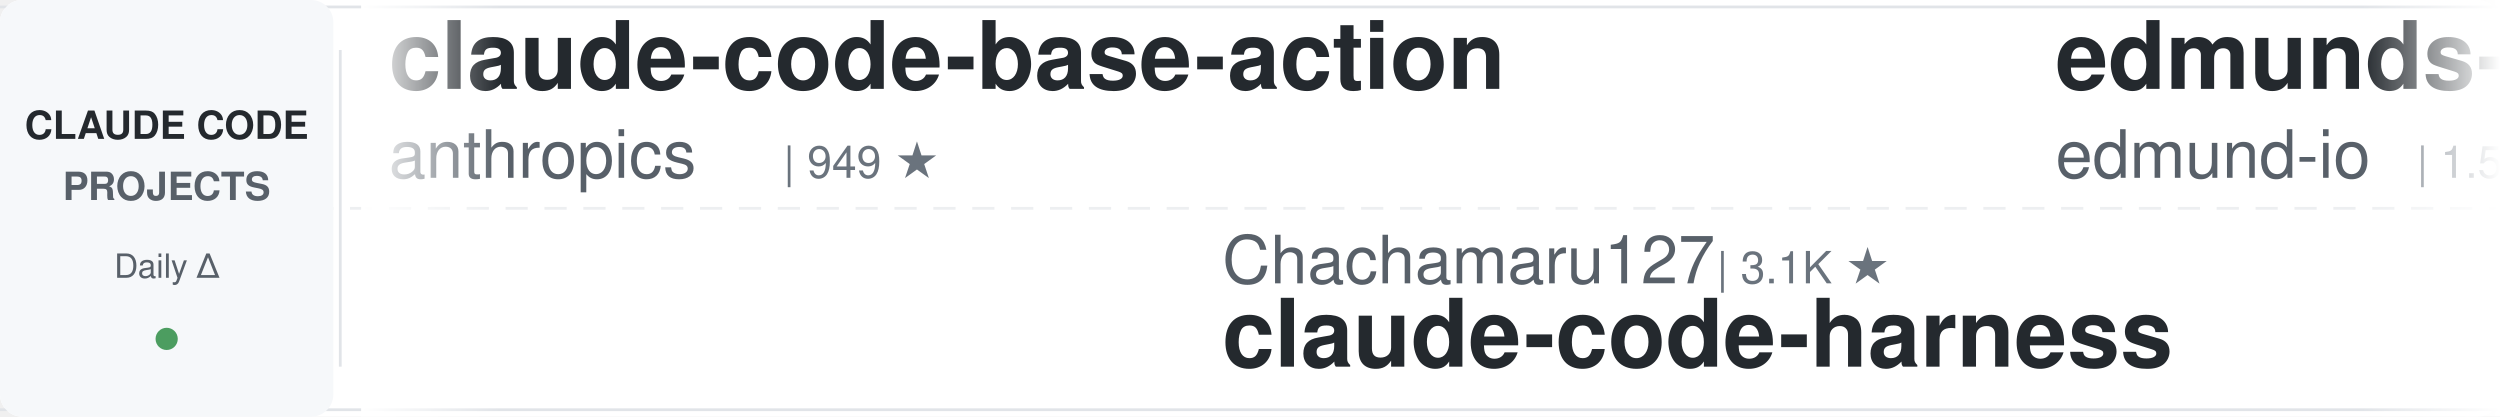
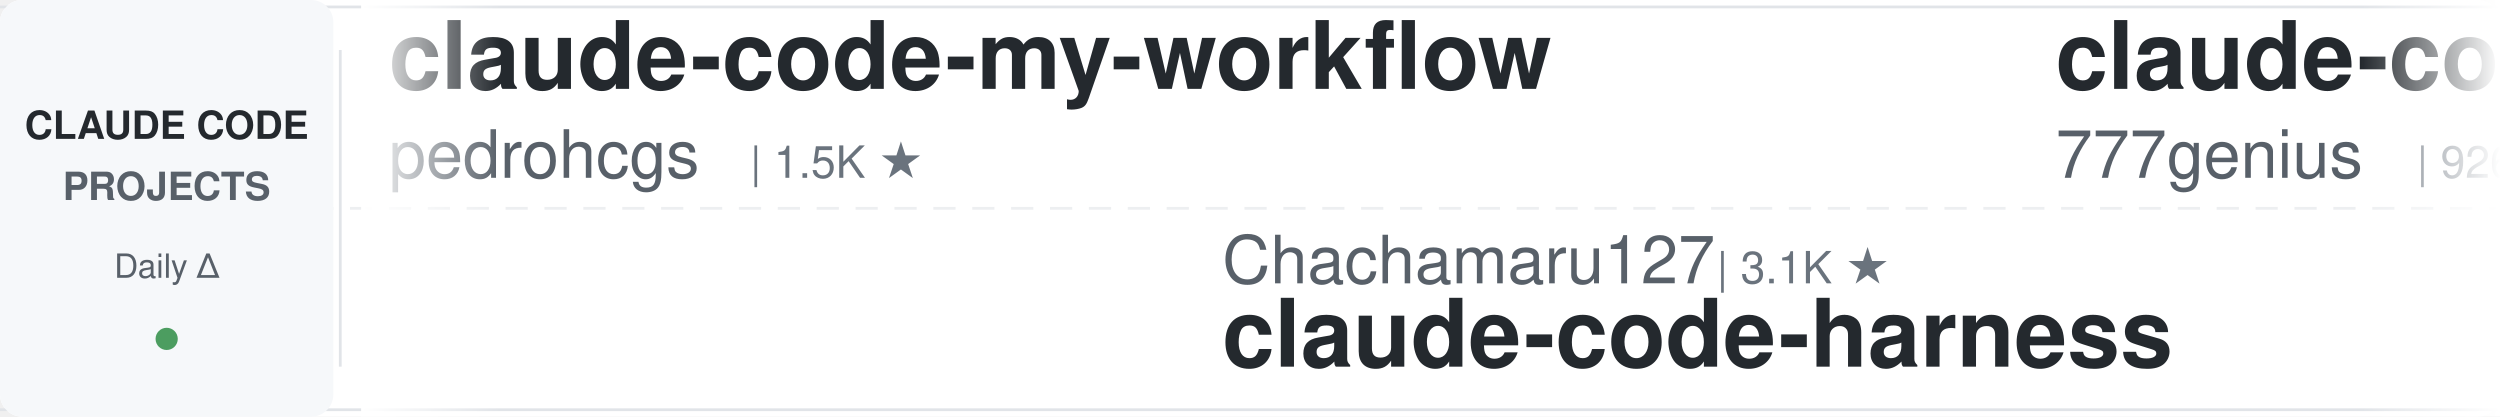
<svg xmlns="http://www.w3.org/2000/svg" width="900" height="150">
  <defs>
    <linearGradient id="awesomeLeftFade" x1="0%" y1="0%" x2="100%" y2="0%">
      <stop offset="0%" style="stop-color:#ffffff;stop-opacity:1" />
      <stop offset="100%" style="stop-color:#ffffff;stop-opacity:0" />
    </linearGradient>
    <linearGradient id="awesomeRightFade" x1="0%" y1="0%" x2="100%" y2="0%">
      <stop offset="0%" style="stop-color:#ffffff;stop-opacity:0" />
      <stop offset="100%" style="stop-color:#ffffff;stop-opacity:1" />
    </linearGradient>
  </defs>
  <rect width="900" height="150" fill="#ffffff" rx="8" />
  <rect x="0" y="2" width="900" height="1" fill="#e1e4e8" />
  <rect x="0" y="147" width="900" height="1" fill="#e1e4e8" />
  <line x1="0" y1="75" x2="900" y2="75" stroke="#e1e4e8" stroke-width="1" stroke-dasharray="8 6" opacity="0.6" />
  <rect x="0" y="0" width="120" height="150" fill="#f6f8fa" rx="8" />
  <text x="60" y="50" font-family="-apple-system, BlinkMacSystemFont, 'Segoe UI', Helvetica, Arial, sans-serif" font-size="14" font-weight="600" fill="#24292e" text-anchor="middle">CLAUDE CODE</text>
  <text x="60" y="72" font-family="-apple-system, BlinkMacSystemFont, 'Segoe UI', Helvetica, Arial, sans-serif" font-size="14" font-weight="600" fill="#586069" text-anchor="middle">PROJECTS</text>
  <text x="60" y="100" font-family="-apple-system, BlinkMacSystemFont, 'Segoe UI', Helvetica, Arial, sans-serif" font-size="12" font-weight="500" fill="#586069" text-anchor="middle">Daily Δ</text>
  <circle cx="60" cy="122" r="4" fill="#22863a" opacity="0.8" />
  <rect x="122" y="18" width="1" height="114" fill="#e1e4e8" />
  <clipPath id="awesomeTickerClip">
    <rect x="130" y="0" width="770" height="150" />
  </clipPath>
  <g clip-path="url(#awesomeTickerClip)">
    <g id="awesomeTickerItems">
      <animateTransform attributeName="transform" attributeType="XML" type="translate" from="0 0" to="-3000 0" dur="54s" repeatCount="indefinite" />
      <g transform="translate(0, 0)">
-         <text x="140" y="32" font-family="-apple-system, BlinkMacSystemFont, 'Segoe UI', Helvetica, Arial, sans-serif" font-size="34" font-weight="600" fill="#24292e">claude-code-base-action</text>
-         <text x="140" y="64" font-family="-apple-system, BlinkMacSystemFont, 'Segoe UI', Helvetica, Arial, sans-serif" font-size="24" font-weight="400" fill="#586069">anthropics</text>
-         <text x="282" y="64" font-family="-apple-system, BlinkMacSystemFont, 'Segoe UI', Helvetica, Arial, sans-serif" font-size="16" font-weight="500" fill="#6a737d">| 949 ★</text>
+         <text x="140" y="32" font-family="-apple-system, BlinkMacSystemFont, 'Segoe UI', Helvetica, Arial, sans-serif" font-size="34" font-weight="600" fill="#24292e">claude-code-my-workflow</text>
+         <text x="140" y="64" font-family="-apple-system, BlinkMacSystemFont, 'Segoe UI', Helvetica, Arial, sans-serif" font-size="24" font-weight="400" fill="#586069">pedrohcgs</text>
+         <text x="270" y="64" font-family="-apple-system, BlinkMacSystemFont, 'Segoe UI', Helvetica, Arial, sans-serif" font-size="16" font-weight="500" fill="#6a737d">| 1.5K ★</text>
      </g>
      <g transform="translate(300, 0)">
        <text x="140" y="102" font-family="-apple-system, BlinkMacSystemFont, 'Segoe UI', Helvetica, Arial, sans-serif" font-size="24" font-weight="400" fill="#586069">Chachamaru127</text>
        <text x="318" y="102" font-family="-apple-system, BlinkMacSystemFont, 'Segoe UI', Helvetica, Arial, sans-serif" font-size="16" font-weight="500" fill="#6a737d">| 3.1K ★</text>
        <text x="140" y="132" font-family="-apple-system, BlinkMacSystemFont, 'Segoe UI', Helvetica, Arial, sans-serif" font-size="34" font-weight="600" fill="#24292e">claude-code-harness</text>
      </g>
      <g transform="translate(600, 0)">
-         <text x="140" y="32" font-family="-apple-system, BlinkMacSystemFont, 'Segoe UI', Helvetica, Arial, sans-serif" font-size="34" font-weight="600" fill="#24292e">edmunds-claude-code</text>
-         <text x="140" y="64" font-family="-apple-system, BlinkMacSystemFont, 'Segoe UI', Helvetica, Arial, sans-serif" font-size="24" font-weight="400" fill="#586069">edmund-io</text>
-         <text x="270" y="64" font-family="-apple-system, BlinkMacSystemFont, 'Segoe UI', Helvetica, Arial, sans-serif" font-size="16" font-weight="500" fill="#6a737d">| 1.5K ★</text>
+         <text x="140" y="32" font-family="-apple-system, BlinkMacSystemFont, 'Segoe UI', Helvetica, Arial, sans-serif" font-size="34" font-weight="600" fill="#24292e">claude-code-source-code</text>
+         <text x="140" y="64" font-family="-apple-system, BlinkMacSystemFont, 'Segoe UI', Helvetica, Arial, sans-serif" font-size="24" font-weight="400" fill="#586069">777genius</text>
+         <text x="270" y="64" font-family="-apple-system, BlinkMacSystemFont, 'Segoe UI', Helvetica, Arial, sans-serif" font-size="16" font-weight="500" fill="#6a737d">| 926 ★</text>
      </g>
      <g transform="translate(900, 0)">
-         <text x="140" y="102" font-family="-apple-system, BlinkMacSystemFont, 'Segoe UI', Helvetica, Arial, sans-serif" font-size="24" font-weight="400" fill="#586069">777genius</text>
-         <text x="270" y="102" font-family="-apple-system, BlinkMacSystemFont, 'Segoe UI', Helvetica, Arial, sans-serif" font-size="16" font-weight="500" fill="#6a737d">| 926 ★</text>
-         <text x="140" y="132" font-family="-apple-system, BlinkMacSystemFont, 'Segoe UI', Helvetica, Arial, sans-serif" font-size="34" font-weight="600" fill="#24292e">claude-code-source-code</text>
+         <text x="140" y="102" font-family="-apple-system, BlinkMacSystemFont, 'Segoe UI', Helvetica, Arial, sans-serif" font-size="24" font-weight="400" fill="#586069">pengchengneo</text>
+         <text x="306" y="102" font-family="-apple-system, BlinkMacSystemFont, 'Segoe UI', Helvetica, Arial, sans-serif" font-size="16" font-weight="500" fill="#6a737d">| 1.8K ★</text>
+         <text x="383" y="102" font-family="-apple-system, BlinkMacSystemFont, 'Segoe UI', Helvetica, Arial, sans-serif" font-size="16" font-weight="500" fill="#22863a"> +1</text>
+         <text x="140" y="132" font-family="-apple-system, BlinkMacSystemFont, 'Segoe UI', Helvetica, Arial, sans-serif" font-size="34" font-weight="600" fill="#24292e">Claude-Code</text>
      </g>
      <g transform="translate(1200, 0)">
-         <text x="140" y="32" font-family="-apple-system, BlinkMacSystemFont, 'Segoe UI', Helvetica, Arial, sans-serif" font-size="34" font-weight="600" fill="#24292e">claude-code-proxy</text>
-         <text x="140" y="64" font-family="-apple-system, BlinkMacSystemFont, 'Segoe UI', Helvetica, Arial, sans-serif" font-size="24" font-weight="400" fill="#586069">fuergaosi233</text>
-         <text x="306" y="64" font-family="-apple-system, BlinkMacSystemFont, 'Segoe UI', Helvetica, Arial, sans-serif" font-size="16" font-weight="500" fill="#6a737d">| 2.8K ★</text>
+         <text x="140" y="32" font-family="-apple-system, BlinkMacSystemFont, 'Segoe UI', Helvetica, Arial, sans-serif" font-size="34" font-weight="600" fill="#24292e">claude-code-sourcemap</text>
+         <text x="140" y="64" font-family="-apple-system, BlinkMacSystemFont, 'Segoe UI', Helvetica, Arial, sans-serif" font-size="24" font-weight="400" fill="#586069">ChinaSiro</text>
+         <text x="270" y="64" font-family="-apple-system, BlinkMacSystemFont, 'Segoe UI', Helvetica, Arial, sans-serif" font-size="16" font-weight="500" fill="#6a737d">| 9.6K ★</text>
      </g>
      <g transform="translate(1500, 0)">
-         <text x="140" y="102" font-family="-apple-system, BlinkMacSystemFont, 'Segoe UI', Helvetica, Arial, sans-serif" font-size="24" font-weight="400" fill="#586069">feiskyer</text>
-         <text x="258" y="102" font-family="-apple-system, BlinkMacSystemFont, 'Segoe UI', Helvetica, Arial, sans-serif" font-size="16" font-weight="500" fill="#6a737d">| 1.6K ★</text>
-         <text x="140" y="132" font-family="-apple-system, BlinkMacSystemFont, 'Segoe UI', Helvetica, Arial, sans-serif" font-size="34" font-weight="600" fill="#24292e">claude-code-settings</text>
-       </g>
-       <g transform="translate(1800, 0)">
-         <text x="140" y="32" font-family="-apple-system, BlinkMacSystemFont, 'Segoe UI', Helvetica, Arial, sans-serif" font-size="34" font-weight="600" fill="#24292e">Claude-Code</text>
-         <text x="140" y="64" font-family="-apple-system, BlinkMacSystemFont, 'Segoe UI', Helvetica, Arial, sans-serif" font-size="24" font-weight="400" fill="#586069">KPR111</text>
-         <text x="234" y="64" font-family="-apple-system, BlinkMacSystemFont, 'Segoe UI', Helvetica, Arial, sans-serif" font-size="16" font-weight="500" fill="#6a737d">| 18 ★</text>
-       </g>
-       <g transform="translate(2100, 0)">
        <text x="140" y="102" font-family="-apple-system, BlinkMacSystemFont, 'Segoe UI', Helvetica, Arial, sans-serif" font-size="24" font-weight="400" fill="#586069">Maciek-roboblog</text>
        <text x="342" y="102" font-family="-apple-system, BlinkMacSystemFont, 'Segoe UI', Helvetica, Arial, sans-serif" font-size="16" font-weight="500" fill="#6a737d">| 8.6K ★</text>
        <text x="140" y="132" font-family="-apple-system, BlinkMacSystemFont, 'Segoe UI', Helvetica, Arial, sans-serif" font-size="34" font-weight="600" fill="#24292e">Claude-Code-Usage-Monito...</text>
      </g>
+       <g transform="translate(1800, 0)">
+         <text x="140" y="32" font-family="-apple-system, BlinkMacSystemFont, 'Segoe UI', Helvetica, Arial, sans-serif" font-size="34" font-weight="600" fill="#24292e">claude-code-analysis</text>
+         <text x="140" y="64" font-family="-apple-system, BlinkMacSystemFont, 'Segoe UI', Helvetica, Arial, sans-serif" font-size="24" font-weight="400" fill="#586069">liuup</text>
+         <text x="222" y="64" font-family="-apple-system, BlinkMacSystemFont, 'Segoe UI', Helvetica, Arial, sans-serif" font-size="16" font-weight="500" fill="#6a737d">| 3.8K ★</text>
+         <text x="299" y="64" font-family="-apple-system, BlinkMacSystemFont, 'Segoe UI', Helvetica, Arial, sans-serif" font-size="16" font-weight="500" fill="#22863a"> +2</text>
+       </g>
+       <g transform="translate(2100, 0)">
+         <text x="140" y="102" font-family="-apple-system, BlinkMacSystemFont, 'Segoe UI', Helvetica, Arial, sans-serif" font-size="24" font-weight="400" fill="#586069">AICoderTudou</text>
+         <text x="306" y="102" font-family="-apple-system, BlinkMacSystemFont, 'Segoe UI', Helvetica, Arial, sans-serif" font-size="16" font-weight="500" fill="#6a737d">| 496 ★</text>
+         <text x="140" y="132" font-family="-apple-system, BlinkMacSystemFont, 'Segoe UI', Helvetica, Arial, sans-serif" font-size="34" font-weight="600" fill="#24292e">claude-code-tudou</text>
+       </g>
      <g transform="translate(2400, 0)">
-         <text x="140" y="32" font-family="-apple-system, BlinkMacSystemFont, 'Segoe UI', Helvetica, Arial, sans-serif" font-size="34" font-weight="600" fill="#24292e">claude-code-action</text>
-         <text x="140" y="64" font-family="-apple-system, BlinkMacSystemFont, 'Segoe UI', Helvetica, Arial, sans-serif" font-size="24" font-weight="400" fill="#586069">anthropics</text>
-         <text x="282" y="64" font-family="-apple-system, BlinkMacSystemFont, 'Segoe UI', Helvetica, Arial, sans-serif" font-size="16" font-weight="500" fill="#6a737d">| 8.7K ★</text>
+         <text x="140" y="32" font-family="-apple-system, BlinkMacSystemFont, 'Segoe UI', Helvetica, Arial, sans-serif" font-size="34" font-weight="600" fill="#24292e">claude_code_src</text>
+         <text x="140" y="64" font-family="-apple-system, BlinkMacSystemFont, 'Segoe UI', Helvetica, Arial, sans-serif" font-size="24" font-weight="400" fill="#586069">ponponon</text>
+         <text x="258" y="64" font-family="-apple-system, BlinkMacSystemFont, 'Segoe UI', Helvetica, Arial, sans-serif" font-size="16" font-weight="500" fill="#6a737d">| 2.3K ★</text>
      </g>
      <g transform="translate(2700, 0)">
-         <text x="140" y="102" font-family="-apple-system, BlinkMacSystemFont, 'Segoe UI', Helvetica, Arial, sans-serif" font-size="24" font-weight="400" fill="#586069">huangjia2019</text>
-         <text x="306" y="102" font-family="-apple-system, BlinkMacSystemFont, 'Segoe UI', Helvetica, Arial, sans-serif" font-size="16" font-weight="500" fill="#6a737d">| 1.1K ★</text>
-         <text x="140" y="132" font-family="-apple-system, BlinkMacSystemFont, 'Segoe UI', Helvetica, Arial, sans-serif" font-size="34" font-weight="600" fill="#24292e">claude-code-engineering</text>
+         <text x="140" y="102" font-family="-apple-system, BlinkMacSystemFont, 'Segoe UI', Helvetica, Arial, sans-serif" font-size="24" font-weight="400" fill="#586069">multica-ai</text>
+         <text x="282" y="102" font-family="-apple-system, BlinkMacSystemFont, 'Segoe UI', Helvetica, Arial, sans-serif" font-size="16" font-weight="500" fill="#6a737d">| 203.7K ★</text>
+         <text x="377" y="102" font-family="-apple-system, BlinkMacSystemFont, 'Segoe UI', Helvetica, Arial, sans-serif" font-size="16" font-weight="500" fill="#22863a"> +40</text>
+         <text x="140" y="132" font-family="-apple-system, BlinkMacSystemFont, 'Segoe UI', Helvetica, Arial, sans-serif" font-size="34" font-weight="600" fill="#24292e">andrej-karpathy-skills</text>
      </g>
      <g transform="translate(3000, 0)">
-         <text x="140" y="32" font-family="-apple-system, BlinkMacSystemFont, 'Segoe UI', Helvetica, Arial, sans-serif" font-size="34" font-weight="600" fill="#24292e">claude-code-base-action</text>
-         <text x="140" y="64" font-family="-apple-system, BlinkMacSystemFont, 'Segoe UI', Helvetica, Arial, sans-serif" font-size="24" font-weight="400" fill="#586069">anthropics</text>
-         <text x="282" y="64" font-family="-apple-system, BlinkMacSystemFont, 'Segoe UI', Helvetica, Arial, sans-serif" font-size="16" font-weight="500" fill="#6a737d">| 949 ★</text>
+         <text x="140" y="32" font-family="-apple-system, BlinkMacSystemFont, 'Segoe UI', Helvetica, Arial, sans-serif" font-size="34" font-weight="600" fill="#24292e">claude-code-my-workflow</text>
+         <text x="140" y="64" font-family="-apple-system, BlinkMacSystemFont, 'Segoe UI', Helvetica, Arial, sans-serif" font-size="24" font-weight="400" fill="#586069">pedrohcgs</text>
+         <text x="270" y="64" font-family="-apple-system, BlinkMacSystemFont, 'Segoe UI', Helvetica, Arial, sans-serif" font-size="16" font-weight="500" fill="#6a737d">| 1.5K ★</text>
      </g>
      <g transform="translate(3300, 0)">
        <text x="140" y="102" font-family="-apple-system, BlinkMacSystemFont, 'Segoe UI', Helvetica, Arial, sans-serif" font-size="24" font-weight="400" fill="#586069">Chachamaru127</text>
        <text x="318" y="102" font-family="-apple-system, BlinkMacSystemFont, 'Segoe UI', Helvetica, Arial, sans-serif" font-size="16" font-weight="500" fill="#6a737d">| 3.1K ★</text>
        <text x="140" y="132" font-family="-apple-system, BlinkMacSystemFont, 'Segoe UI', Helvetica, Arial, sans-serif" font-size="34" font-weight="600" fill="#24292e">claude-code-harness</text>
      </g>
      <g transform="translate(3600, 0)">
-         <text x="140" y="32" font-family="-apple-system, BlinkMacSystemFont, 'Segoe UI', Helvetica, Arial, sans-serif" font-size="34" font-weight="600" fill="#24292e">edmunds-claude-code</text>
-         <text x="140" y="64" font-family="-apple-system, BlinkMacSystemFont, 'Segoe UI', Helvetica, Arial, sans-serif" font-size="24" font-weight="400" fill="#586069">edmund-io</text>
-         <text x="270" y="64" font-family="-apple-system, BlinkMacSystemFont, 'Segoe UI', Helvetica, Arial, sans-serif" font-size="16" font-weight="500" fill="#6a737d">| 1.5K ★</text>
+         <text x="140" y="32" font-family="-apple-system, BlinkMacSystemFont, 'Segoe UI', Helvetica, Arial, sans-serif" font-size="34" font-weight="600" fill="#24292e">claude-code-source-code</text>
+         <text x="140" y="64" font-family="-apple-system, BlinkMacSystemFont, 'Segoe UI', Helvetica, Arial, sans-serif" font-size="24" font-weight="400" fill="#586069">777genius</text>
+         <text x="270" y="64" font-family="-apple-system, BlinkMacSystemFont, 'Segoe UI', Helvetica, Arial, sans-serif" font-size="16" font-weight="500" fill="#6a737d">| 926 ★</text>
      </g>
      <g transform="translate(3900, 0)">
-         <text x="140" y="102" font-family="-apple-system, BlinkMacSystemFont, 'Segoe UI', Helvetica, Arial, sans-serif" font-size="24" font-weight="400" fill="#586069">777genius</text>
-         <text x="270" y="102" font-family="-apple-system, BlinkMacSystemFont, 'Segoe UI', Helvetica, Arial, sans-serif" font-size="16" font-weight="500" fill="#6a737d">| 926 ★</text>
-         <text x="140" y="132" font-family="-apple-system, BlinkMacSystemFont, 'Segoe UI', Helvetica, Arial, sans-serif" font-size="34" font-weight="600" fill="#24292e">claude-code-source-code</text>
+         <text x="140" y="102" font-family="-apple-system, BlinkMacSystemFont, 'Segoe UI', Helvetica, Arial, sans-serif" font-size="24" font-weight="400" fill="#586069">pengchengneo</text>
+         <text x="306" y="102" font-family="-apple-system, BlinkMacSystemFont, 'Segoe UI', Helvetica, Arial, sans-serif" font-size="16" font-weight="500" fill="#6a737d">| 1.8K ★</text>
+         <text x="383" y="102" font-family="-apple-system, BlinkMacSystemFont, 'Segoe UI', Helvetica, Arial, sans-serif" font-size="16" font-weight="500" fill="#22863a"> +1</text>
+         <text x="140" y="132" font-family="-apple-system, BlinkMacSystemFont, 'Segoe UI', Helvetica, Arial, sans-serif" font-size="34" font-weight="600" fill="#24292e">Claude-Code</text>
      </g>
    </g>
  </g>
  <rect x="130" y="0" width="50" height="150" fill="url(#awesomeLeftFade)" />
  <rect x="850" y="0" width="50" height="150" fill="url(#awesomeRightFade)" />
</svg>
